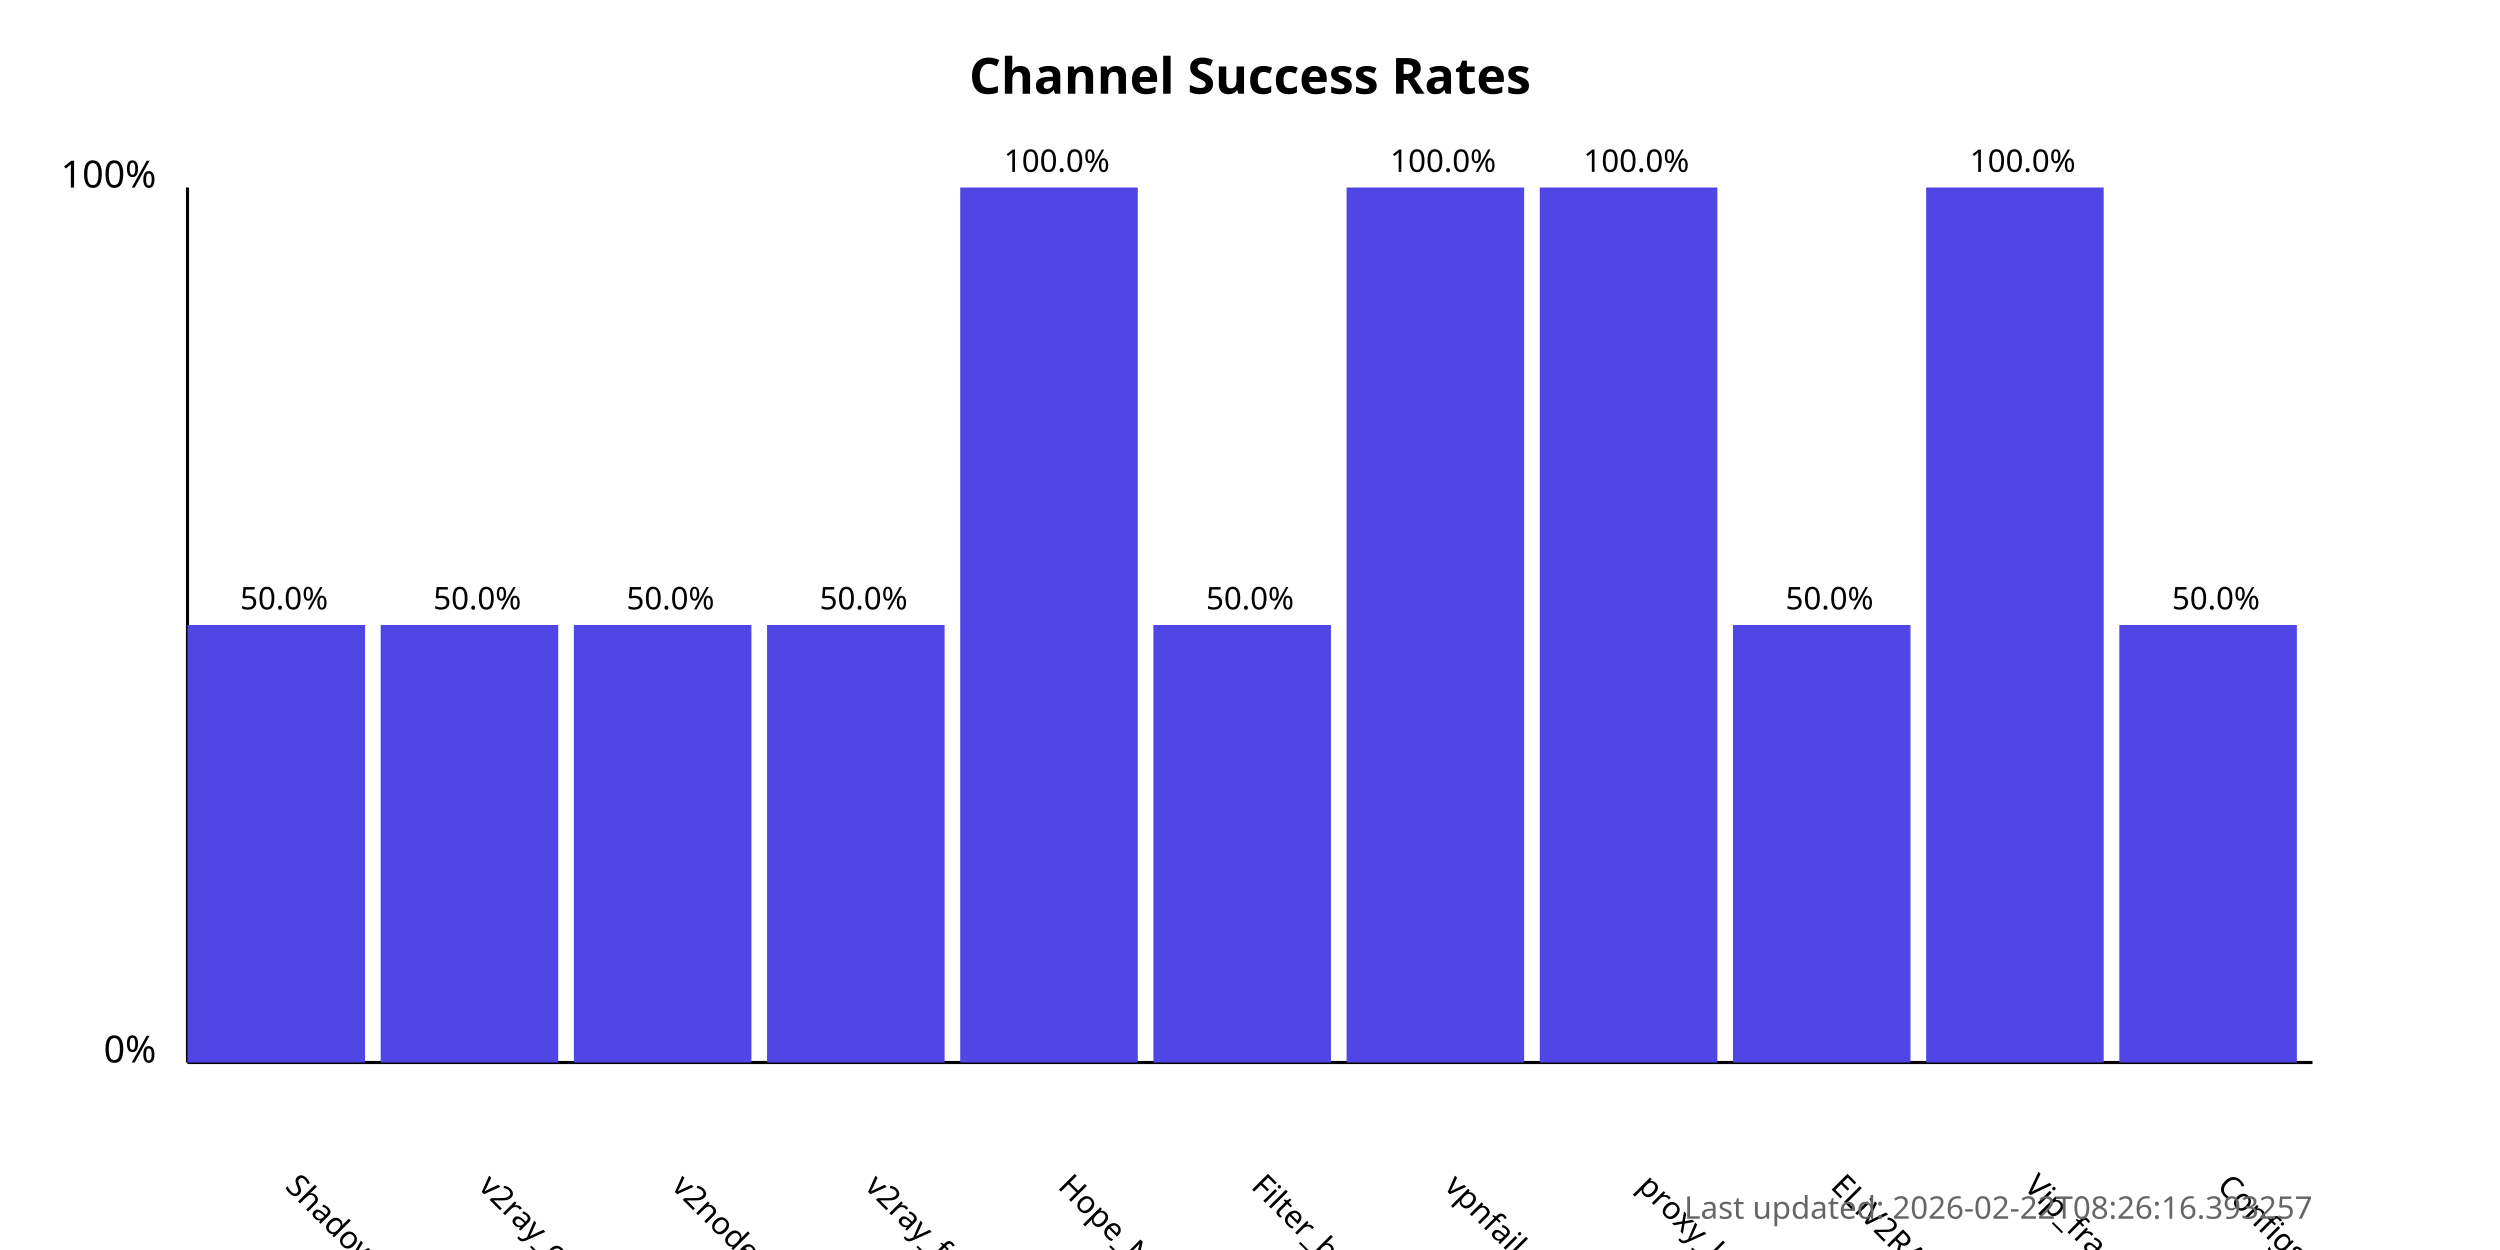
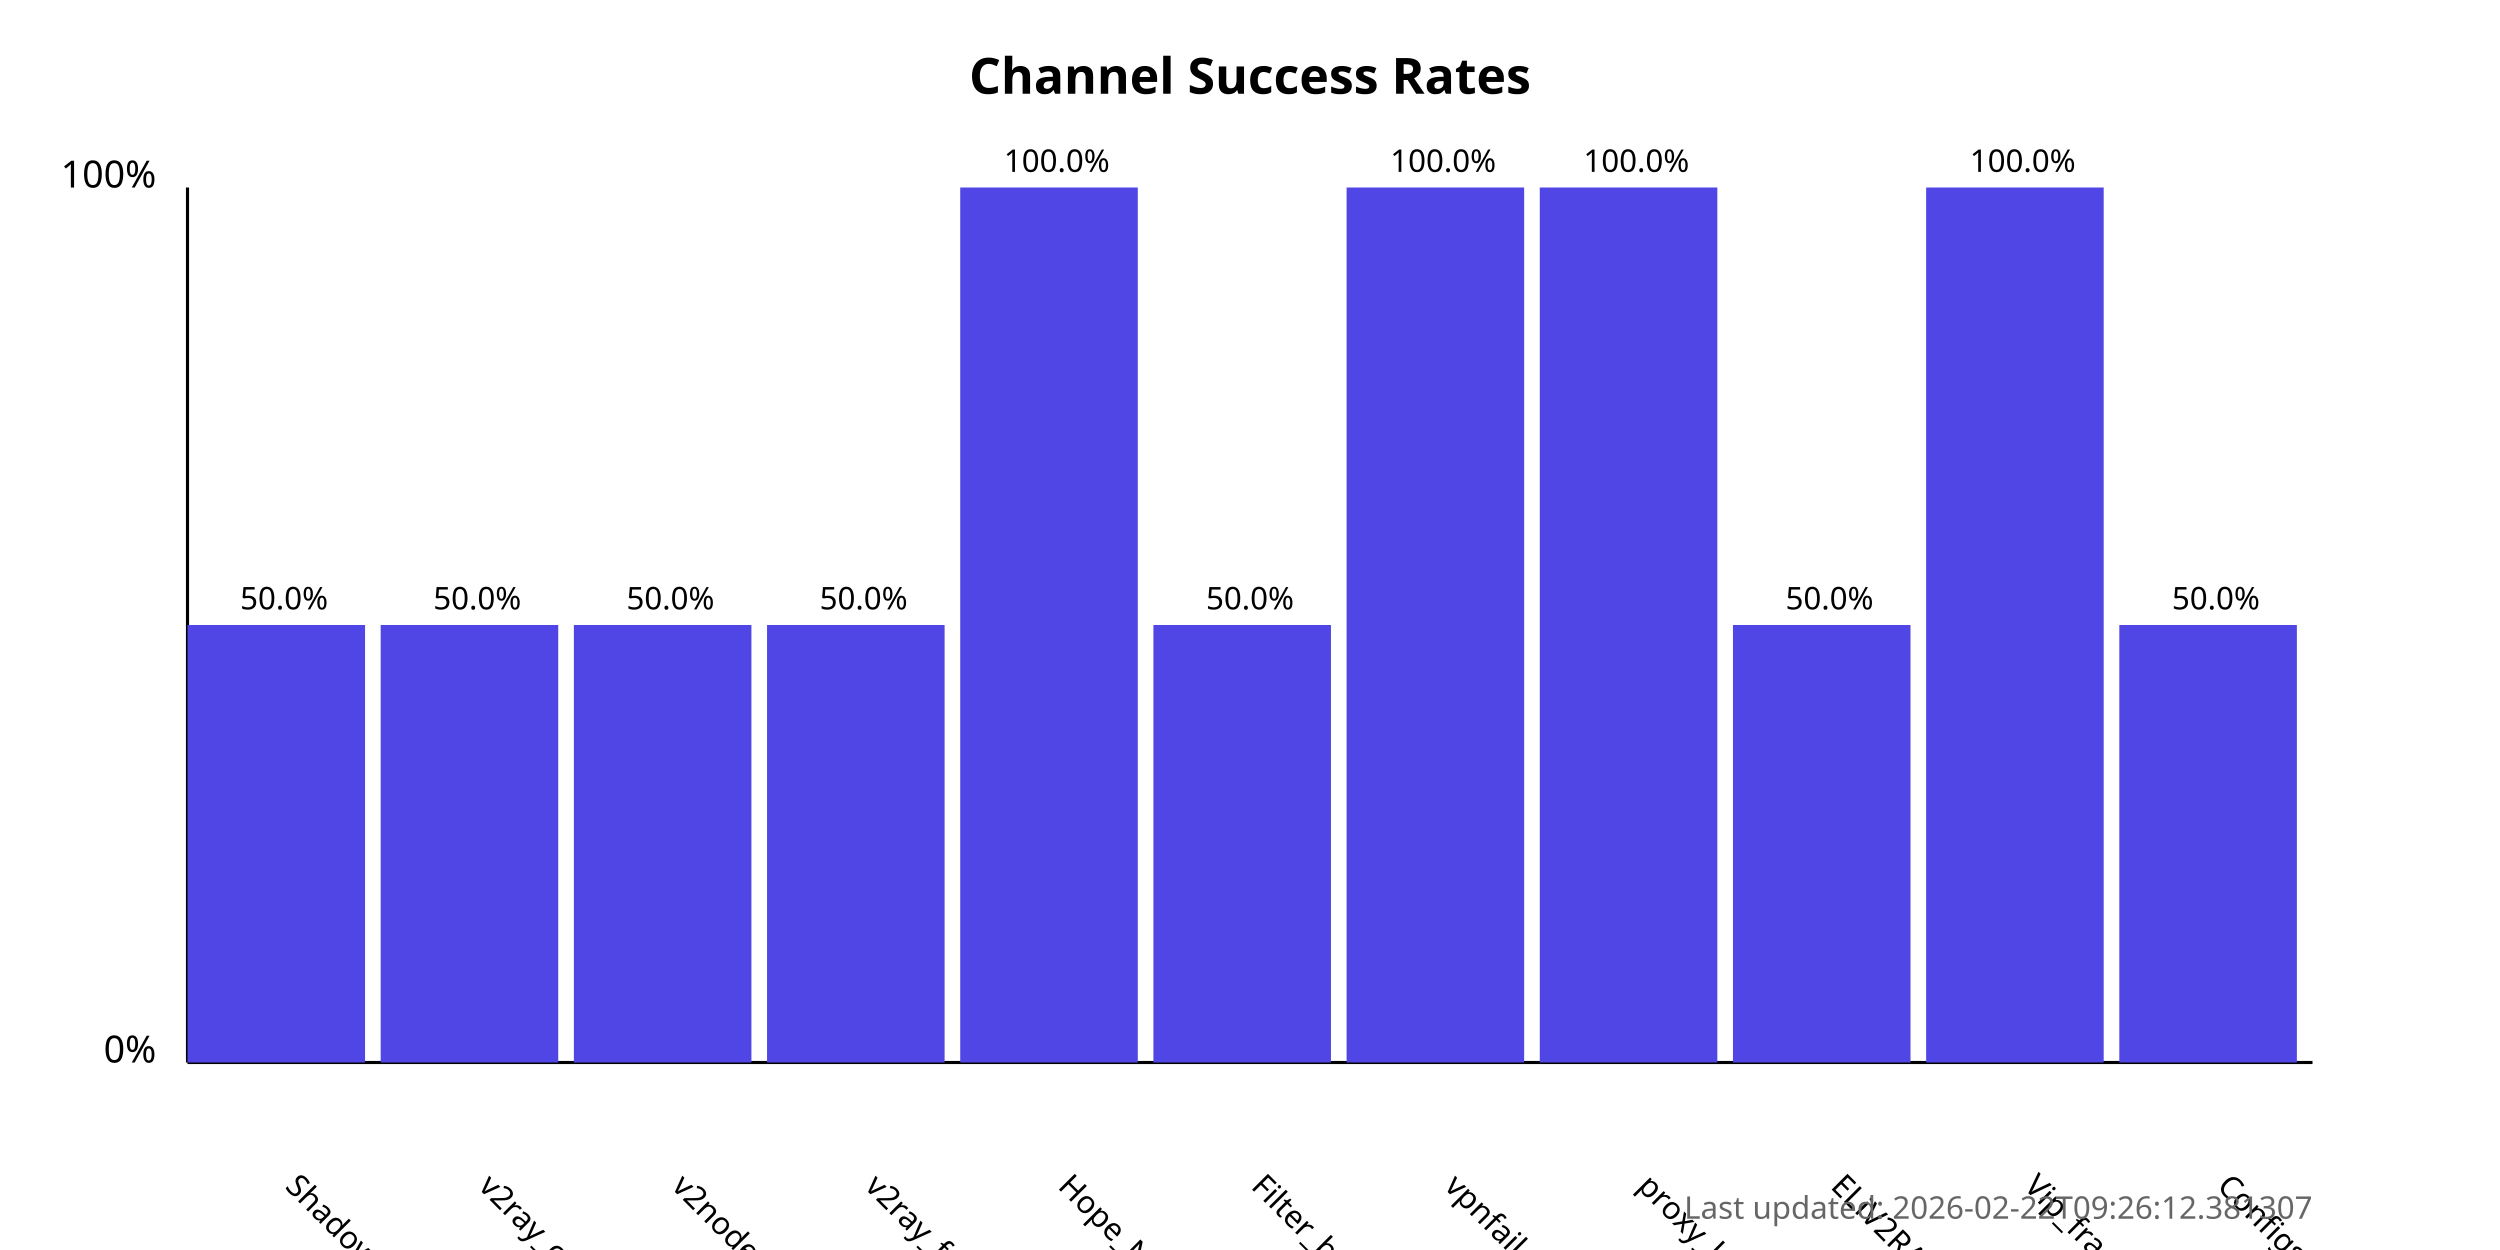
<svg xmlns="http://www.w3.org/2000/svg" width="800" height="400">
  <style>
            .chart-title { font: bold 16px sans-serif; }
            .axis-label { font: 12px sans-serif; }
            .tick-label { font: 10px sans-serif; }
            .bar { fill: #4f46e5; }
            .bar:hover { fill: #6366f1; }
            .timestamp { font: 10px sans-serif; fill: #666; }
        </style>
  <text x="400.0" y="30" text-anchor="middle" class="chart-title">
            Channel Success Rates
        </text>
  <line x1="60" y1="340" x2="60" y2="60" stroke="black" stroke-width="1" />
  <line x1="60" y1="340" x2="740" y2="340" stroke="black" stroke-width="1" />
  <text x="50" y="340" text-anchor="end" class="axis-label">0%</text>
  <text x="50" y="60" text-anchor="end" class="axis-label">100%</text>
  <g>
    <rect x="60" y="200.0" width="56.818" height="140.0" class="bar" />
    <text x="90.909" y="380" transform="rotate(45, 90.90909, 380)" text-anchor="start" class="tick-label">
                ShadowProxy66
            </text>
    <text x="90.909" y="195.0" text-anchor="middle" class="tick-label">
                50.0%
            </text>
  </g>
  <g>
    <rect x="121.818" y="200.0" width="56.818" height="140.0" class="bar" />
    <text x="152.727" y="380" transform="rotate(45, 152.7273, 380)" text-anchor="start" class="tick-label">
                v2ray_configs_pool
            </text>
    <text x="152.727" y="195.0" text-anchor="middle" class="tick-label">
                50.0%
            </text>
  </g>
  <g>
    <rect x="183.636" y="200.0" width="56.818" height="140.0" class="bar" />
    <text x="214.545" y="380" transform="rotate(45, 214.5455, 380)" text-anchor="start" class="tick-label">
                v2nodes
            </text>
    <text x="214.545" y="195.0" text-anchor="middle" class="tick-label">
                50.0%
            </text>
  </g>
  <g>
    <rect x="245.455" y="200.0" width="56.818" height="140.0" class="bar" />
    <text x="276.364" y="380" transform="rotate(45, 276.3636, 380)" text-anchor="start" class="tick-label">
                v2ray_free_conf
            </text>
    <text x="276.364" y="195.0" text-anchor="middle" class="tick-label">
                50.0%
            </text>
  </g>
  <g>
    <rect x="307.273" y="60.0" width="56.818" height="280.0" class="bar" />
    <text x="338.182" y="380" transform="rotate(45, 338.1818, 380)" text-anchor="start" class="tick-label">
                Hope_Net
            </text>
    <text x="338.182" y="55.0" text-anchor="middle" class="tick-label">
                100.0%
            </text>
  </g>
  <g>
    <rect x="369.091" y="200.0" width="56.818" height="140.0" class="bar" />
    <text x="400.0" y="380" transform="rotate(45, 400.0, 380)" text-anchor="start" class="tick-label">
                Filter_breaker
            </text>
    <text x="400.0" y="195.0" text-anchor="middle" class="tick-label">
                50.0%
            </text>
  </g>
  <g>
    <rect x="430.909" y="60.0" width="56.818" height="280.0" class="bar" />
    <text x="461.818" y="380" transform="rotate(45, 461.8182, 380)" text-anchor="start" class="tick-label">
                vpnfail_vless
            </text>
    <text x="461.818" y="55.0" text-anchor="middle" class="tick-label">
                100.0%
            </text>
  </g>
  <g>
    <rect x="492.727" y="60.0" width="56.818" height="280.0" class="bar" />
    <text x="523.636" y="380" transform="rotate(45, 523.6364, 380)" text-anchor="start" class="tick-label">
                proxy_kafee
            </text>
    <text x="523.636" y="55.0" text-anchor="middle" class="tick-label">
                100.0%
            </text>
  </g>
  <g>
    <rect x="554.545" y="200.0" width="56.818" height="140.0" class="bar" />
    <text x="585.455" y="380" transform="rotate(45, 585.4545, 380)" text-anchor="start" class="tick-label">
                ELiV2RAY
            </text>
    <text x="585.455" y="195.0" text-anchor="middle" class="tick-label">
                50.0%
            </text>
  </g>
  <g>
    <rect x="616.364" y="60.0" width="56.818" height="280.0" class="bar" />
    <text x="647.273" y="380" transform="rotate(45, 647.2727, 380)" text-anchor="start" class="tick-label">
                Vip_fragment_v2ray
            </text>
    <text x="647.273" y="55.0" text-anchor="middle" class="tick-label">
                100.0%
            </text>
  </g>
  <g>
    <rect x="678.182" y="200.0" width="56.818" height="140.0" class="bar" />
    <text x="709.091" y="380" transform="rotate(45, 709.0909, 380)" text-anchor="start" class="tick-label">
                ConfigsHubPlus
            </text>
    <text x="709.091" y="195.0" text-anchor="middle" class="tick-label">
                50.0%
            </text>
  </g>
  <text x="740" y="390" text-anchor="end" class="timestamp">
-             Last updated: 2026-02-22T08:26:16.393257
+             Last updated: 2026-02-22T09:26:12.381307
        </text>
</svg>
